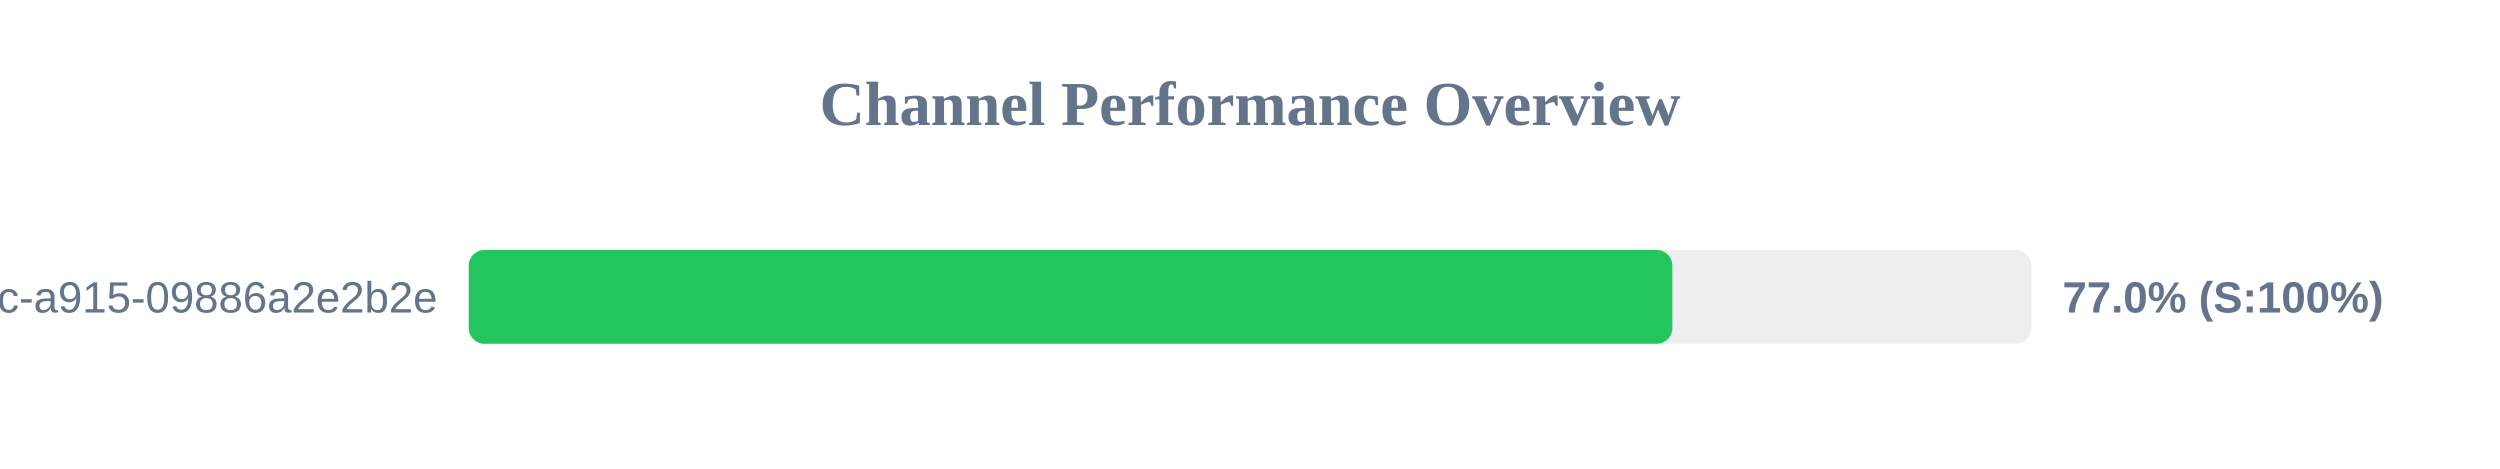
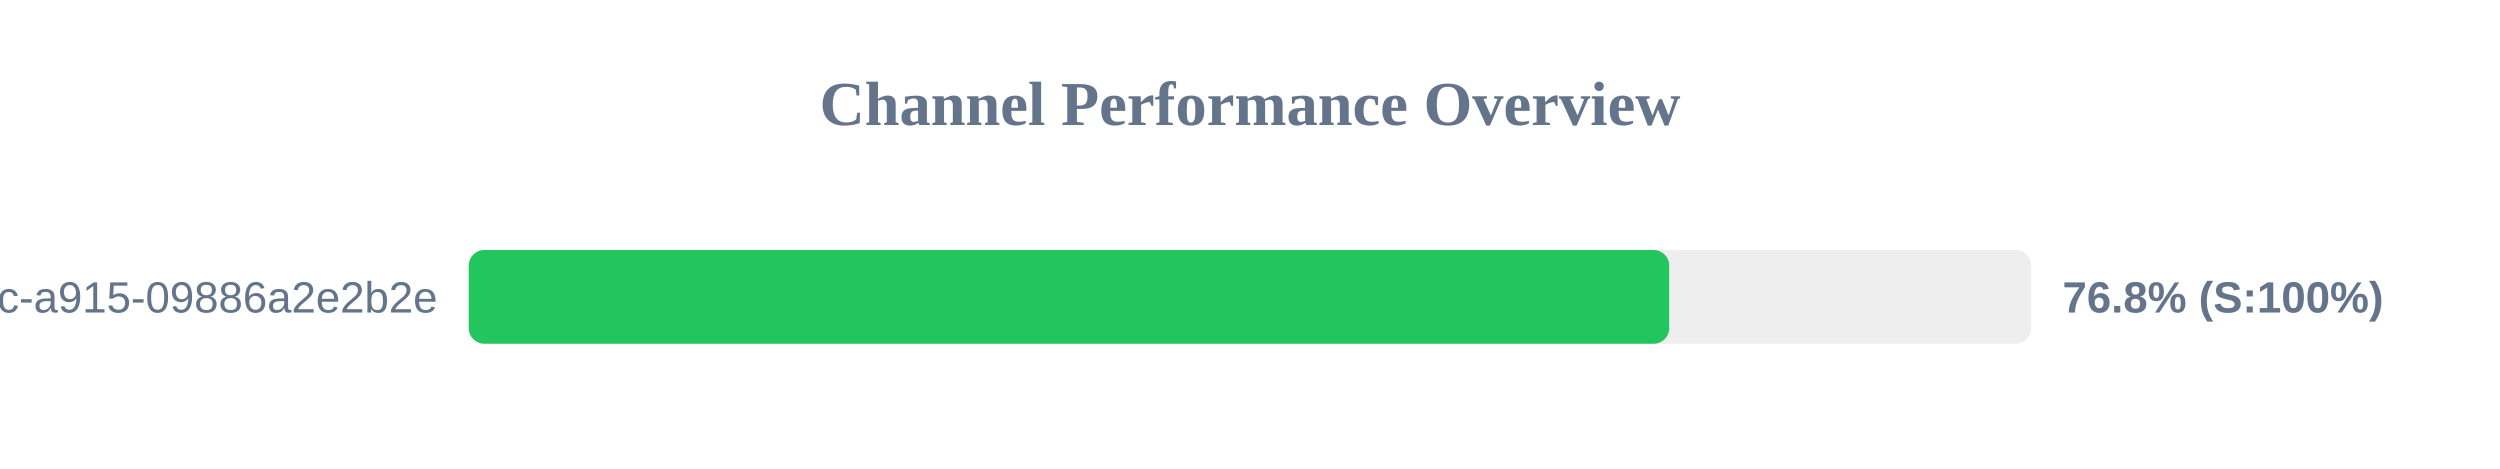
<svg xmlns="http://www.w3.org/2000/svg" width="800" height="150" version="1.1">
  <style>
        .row { font: 14px Arial; fill: #64748b; }
        .score { font: bold 14px Arial; fill: #64748b; }
    </style>
  <text x="400" y="40" text-anchor="middle" font-size="20px" font-weight="bold" fill="#64748b">Channel Performance Overview</text>
  <rect x="150" y="80" width="500" height="30" fill="#eee" rx="5" />
-   <rect x="150" y="80" width="385.15" height="30" fill="#22c55e" rx="5" />
+   <rect x="150" y="80" width="384.15" height="30" fill="#22c55e" rx="5" />
  <text x="140" y="100" text-anchor="end" class="row">?uuid=52816135-d3bc-46bc-a915-09886a2e2b2e</text>
-   <text x="660" y="100" text-anchor="start" class="score">77.0% (S:100%)</text>
+   <text x="660" y="100" text-anchor="start" class="score">76.8% (S:100%)</text>
</svg>
